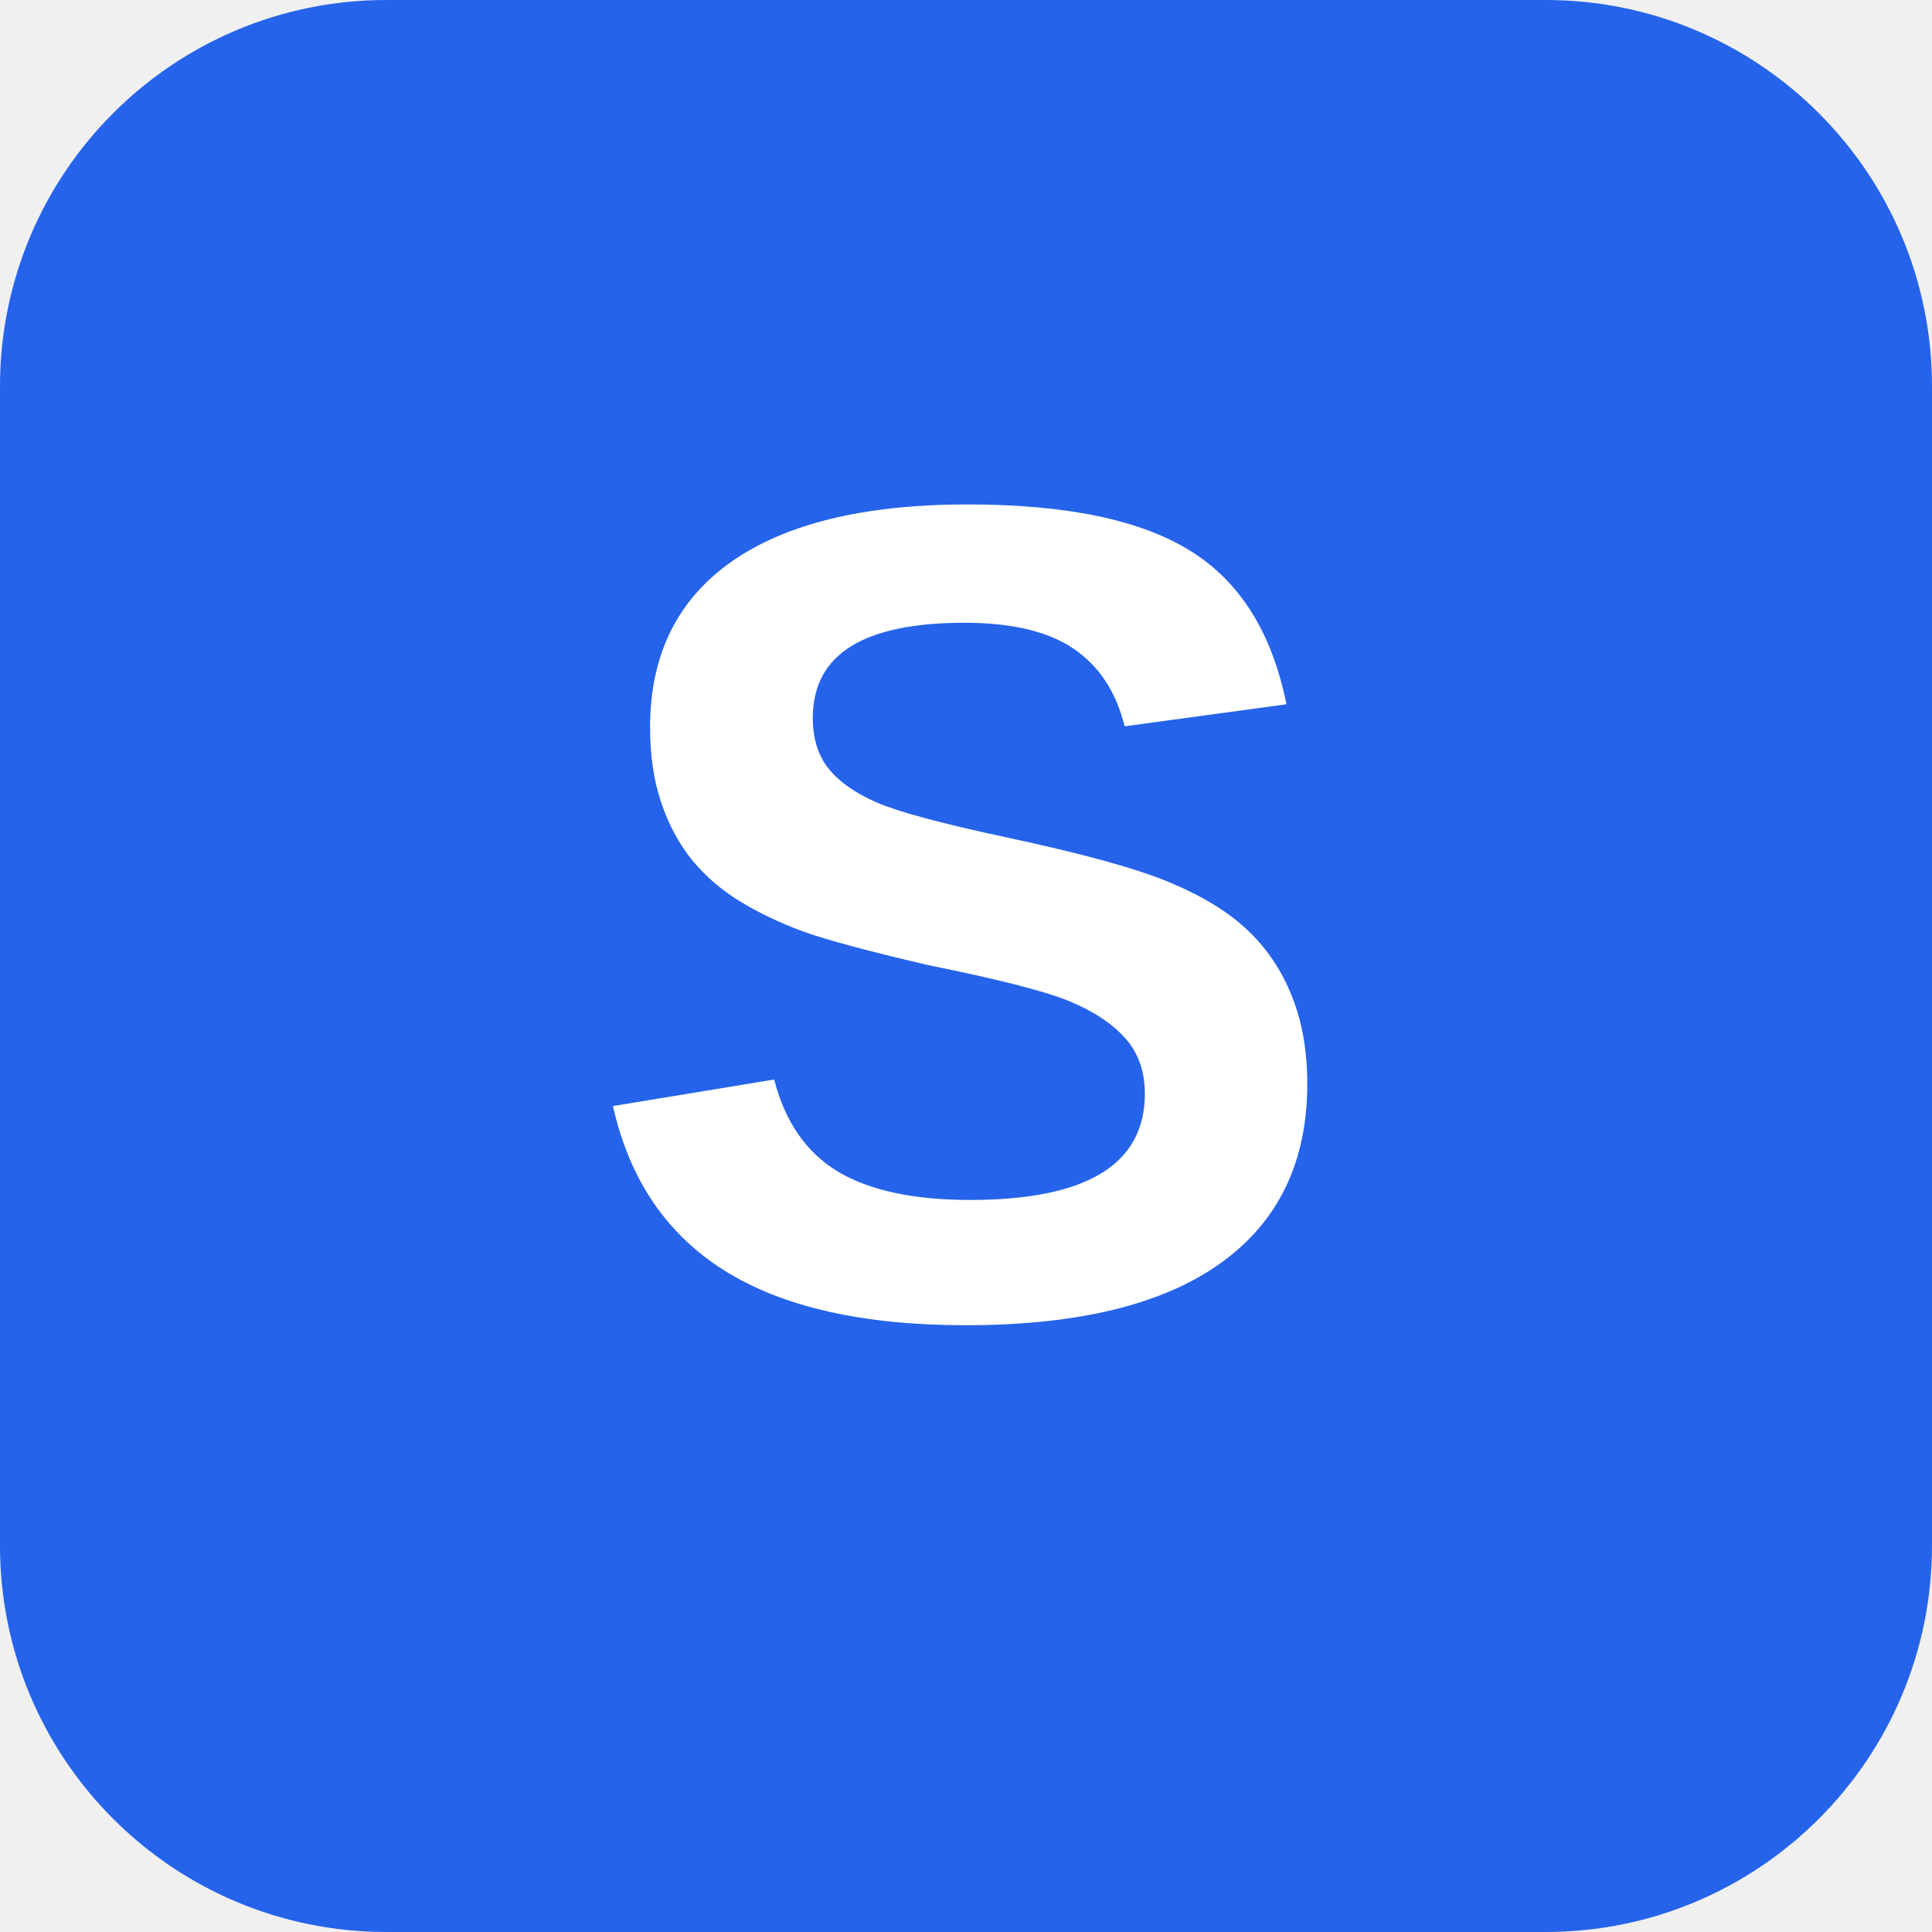
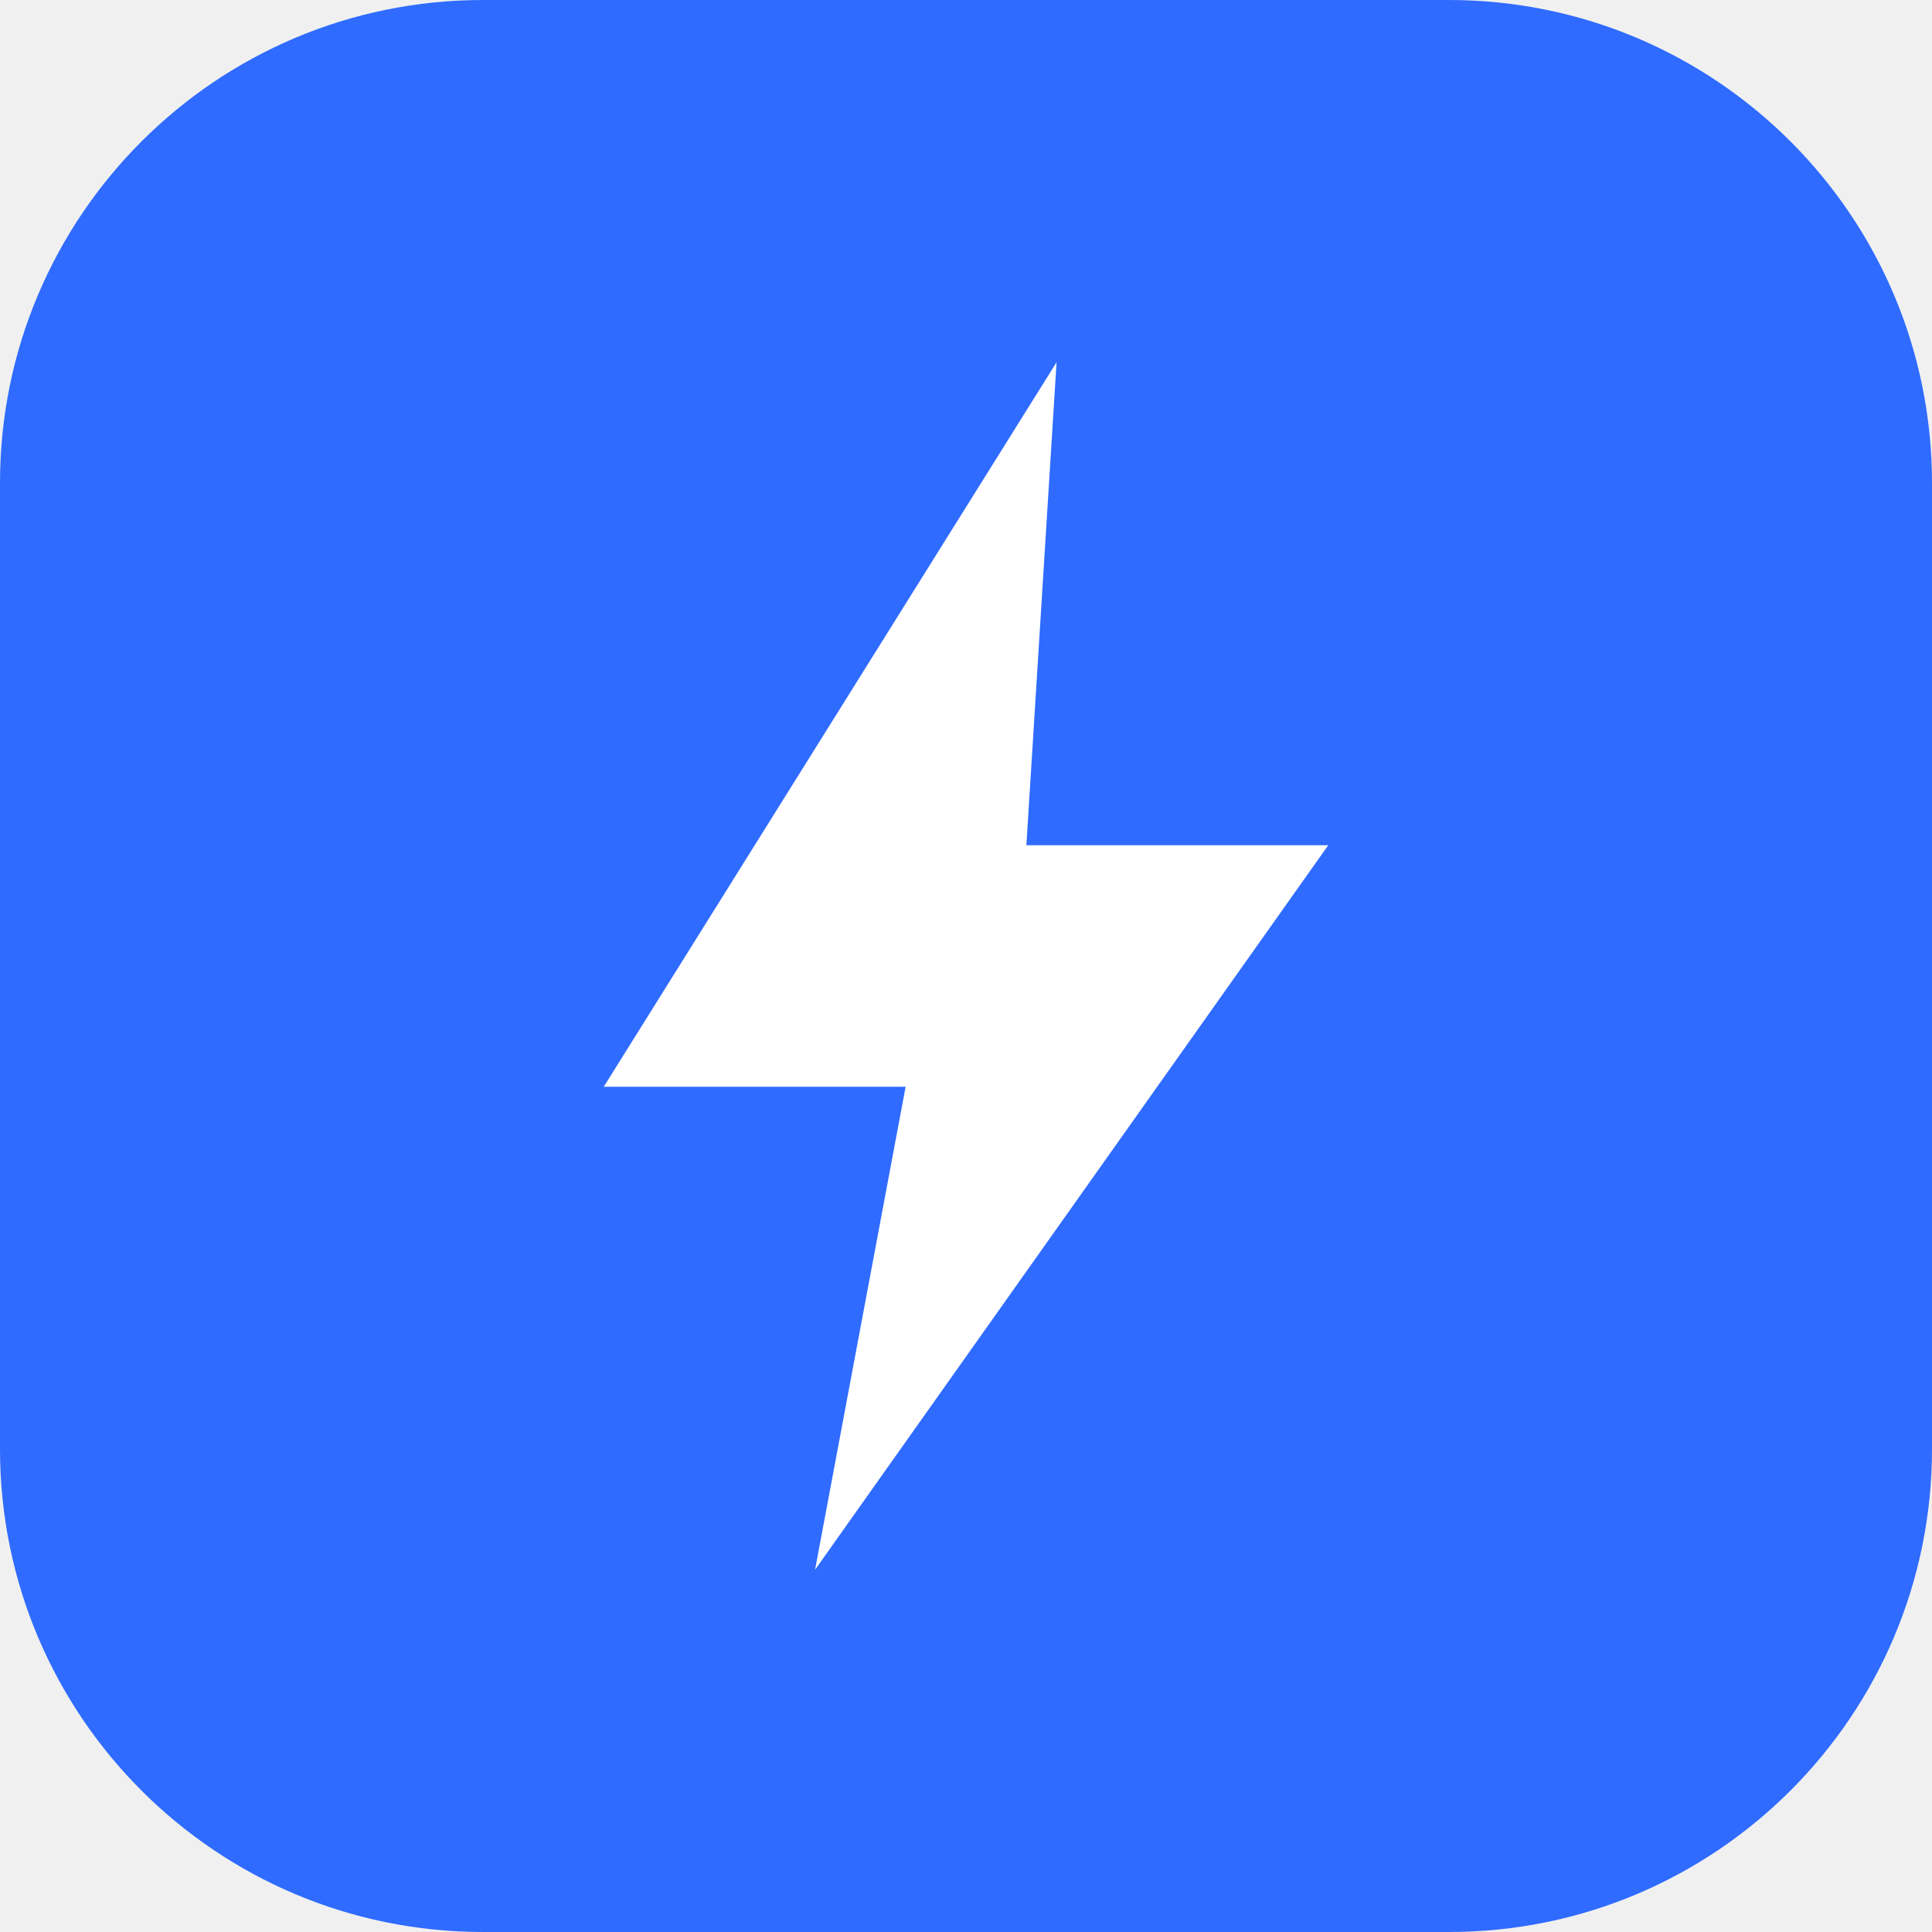
- <svg xmlns="http://www.w3.org/2000/svg" viewBox="0 0 100 100">
-   <rect width="100" height="100" rx="20" fill="#2563eb" />
-   <text x="50" y="68" font-family="Arial,sans-serif" font-size="60" font-weight="bold" fill="white" text-anchor="middle">S</text>
+ <svg xmlns="http://www.w3.org/2000/svg" viewBox="0 0 32 32">
+   <rect width="32" height="32" rx="8" fill="#2F6BFF" />
+   <path d="M17.5 6 10 18h5l-1.5 8L22 14h-5z" fill="#fff" />
</svg>
